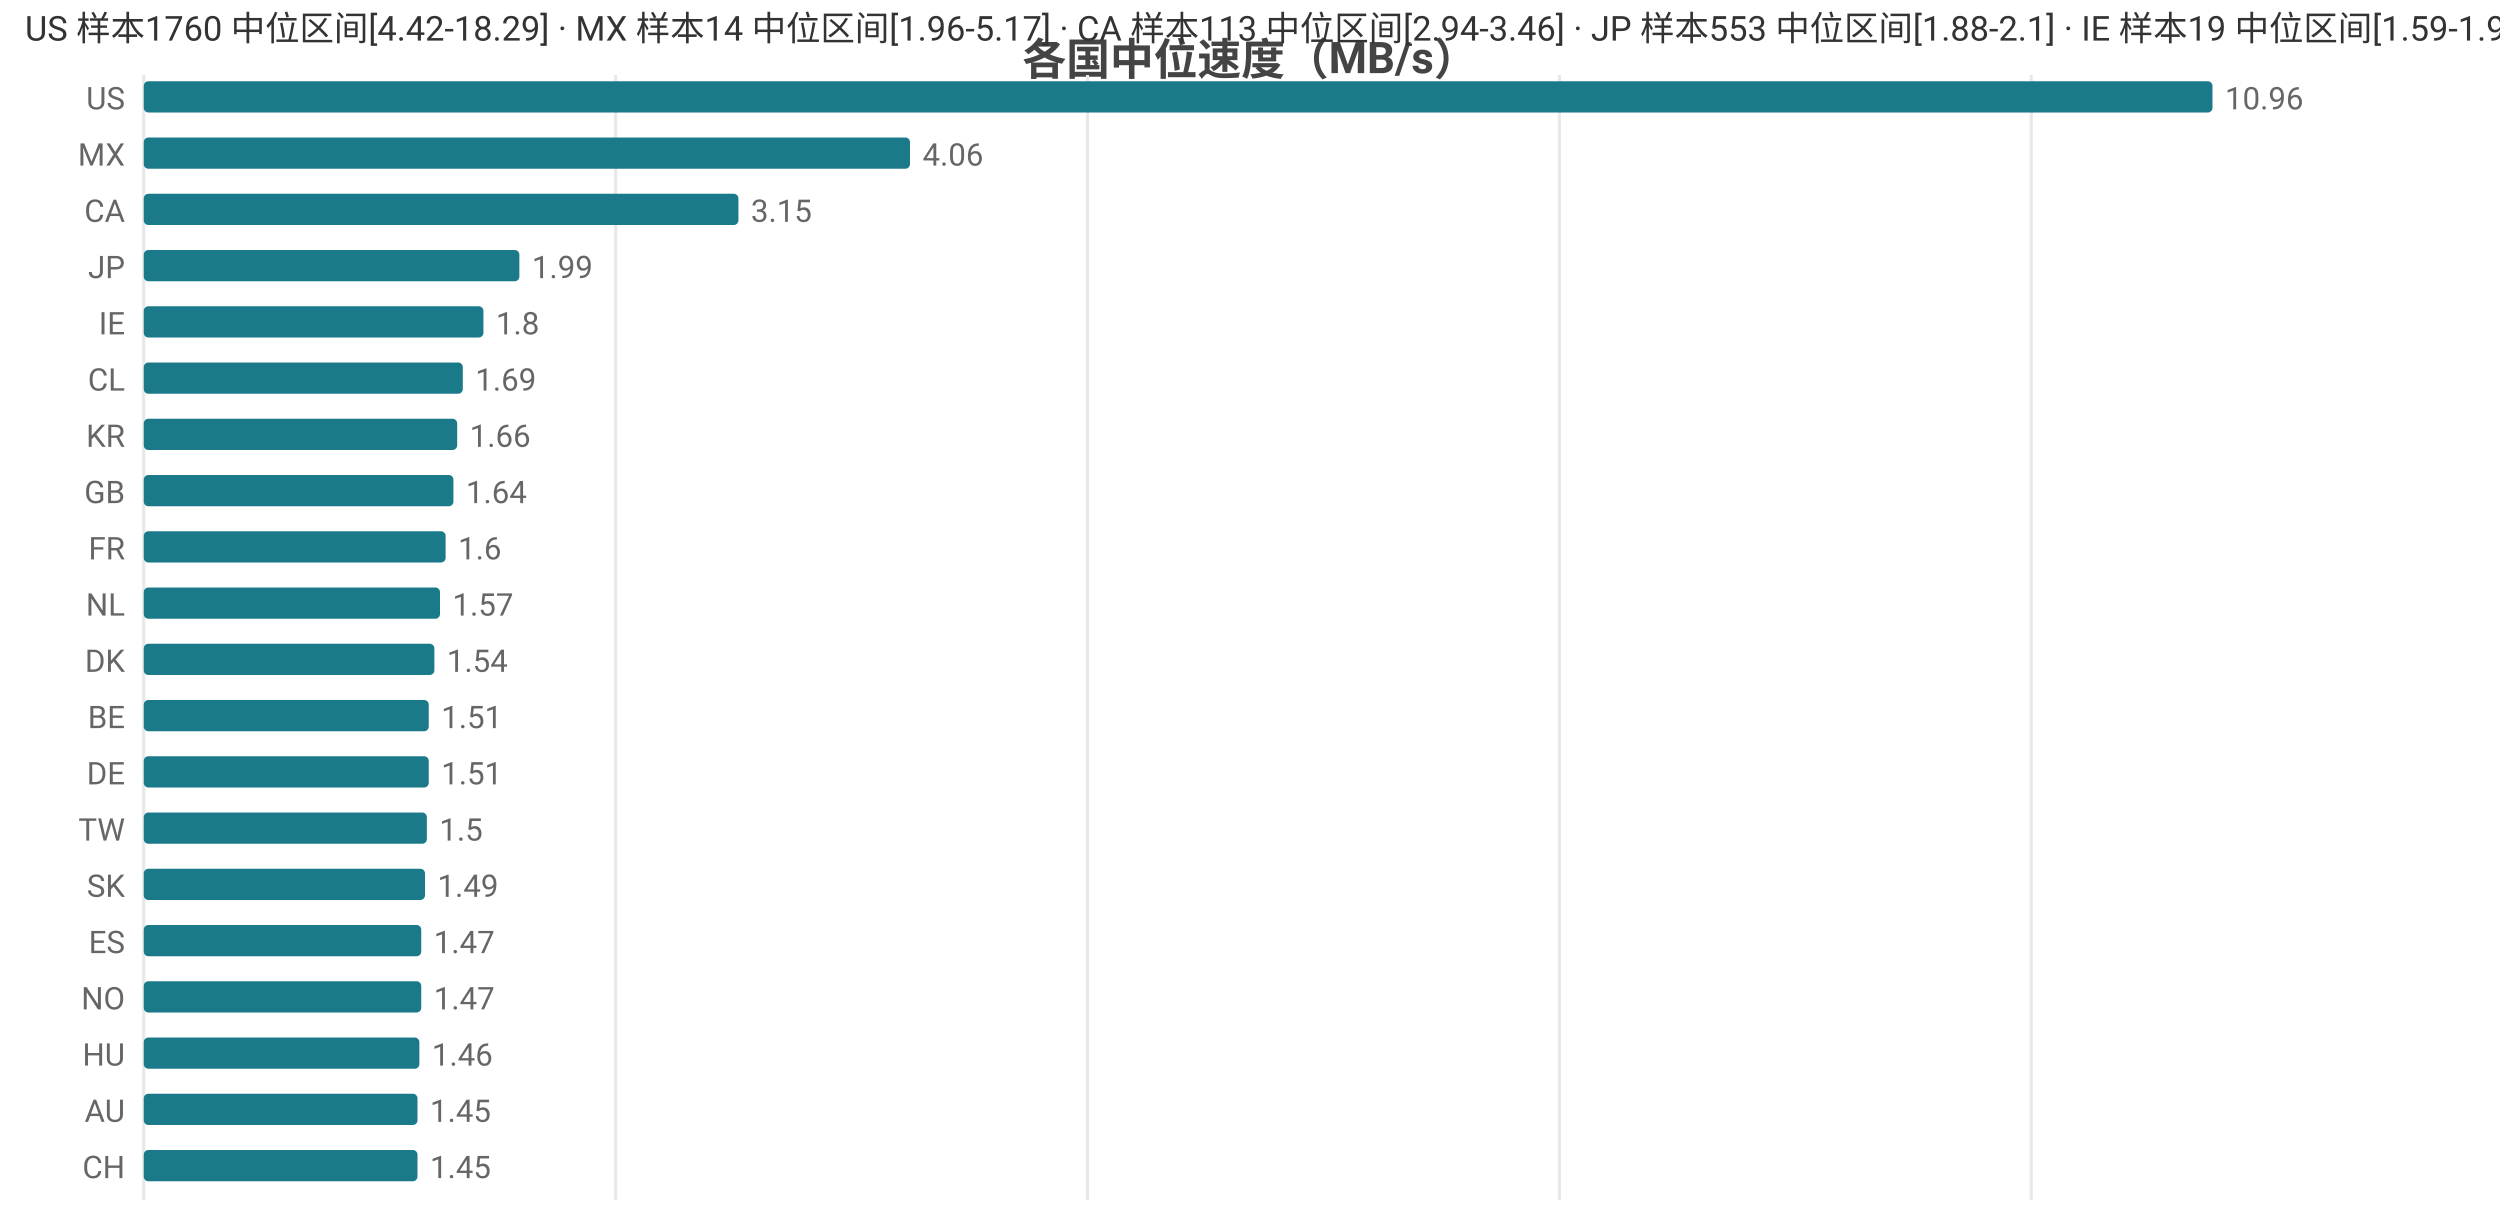
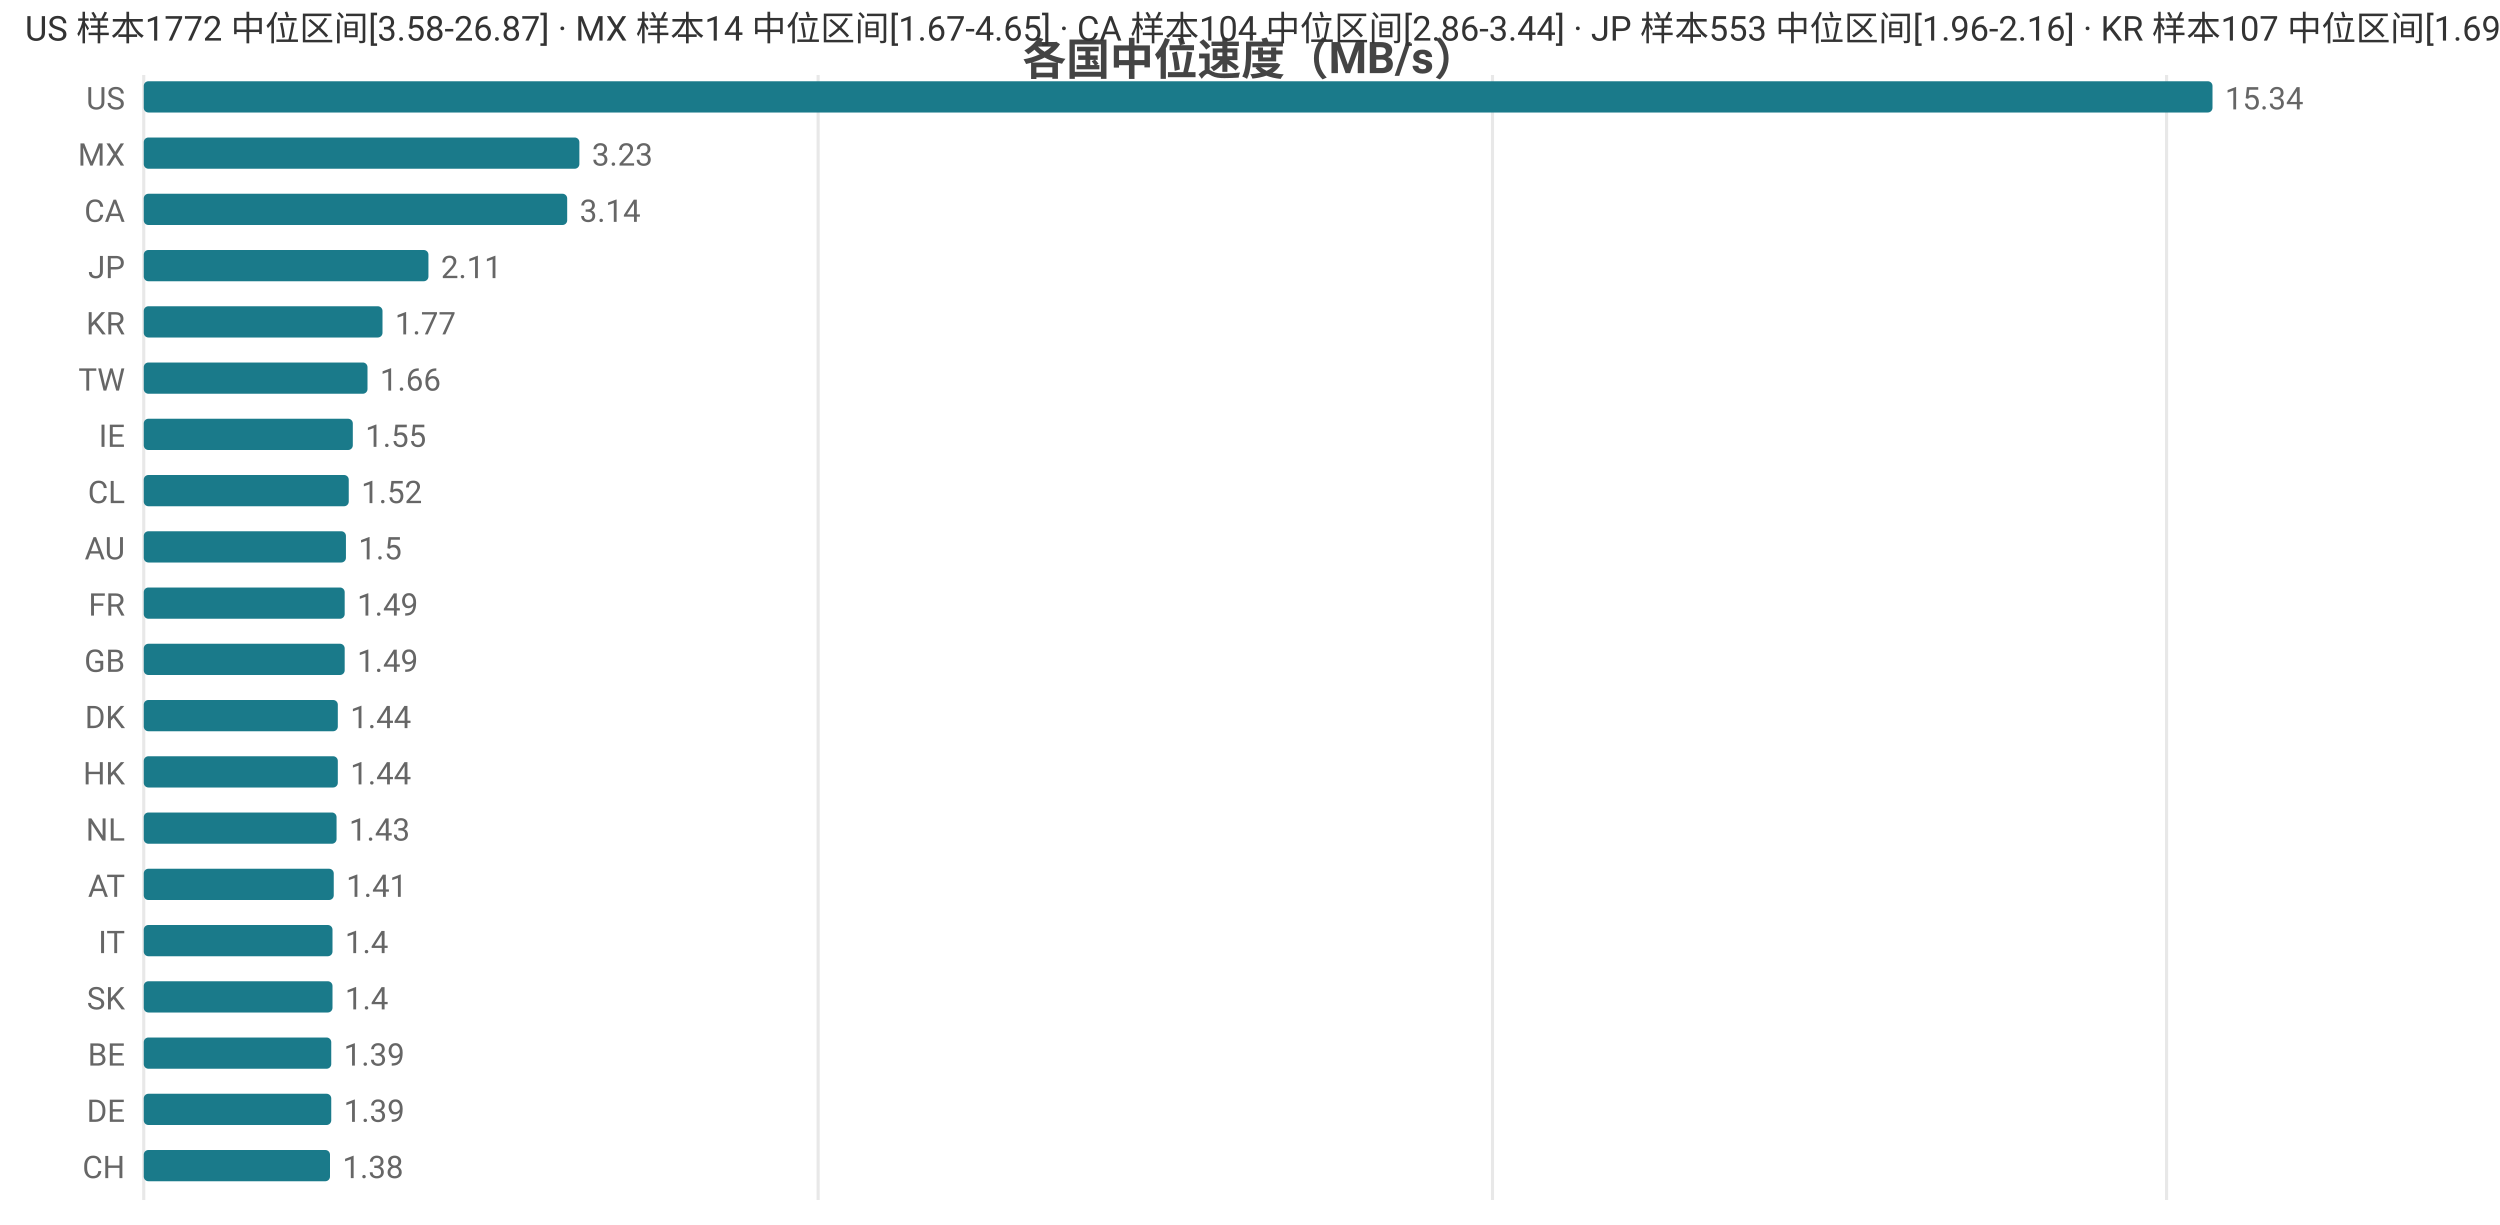
<svg xmlns="http://www.w3.org/2000/svg" width="800" height="392" viewBox="0 0 800 392">
  <rect width="800" height="392" fill="#ffffff" />
  <style>text{font-family:system-ui,-apple-system,'Segoe UI',Roboto,'PingFang SC','Microsoft YaHei','Noto Sans CJK SC',sans-serif}.g{stroke:#e8e8e8;stroke-width:1}.a{stroke:#999;stroke-width:1}.t{font-size:10px;fill:#666}.m{font-size:10px;text-anchor:middle;fill:#666}.e{font-size:10px;text-anchor:end;fill:#666}.l{font-size:11px;fill:#333}.tt{font-size:14px;font-weight:600;text-anchor:middle;fill:#444}.em{font-size:13px;text-anchor:middle;fill:#999}</style>
  <text class="tt" x="400.0" y="24">各国中位速度（MB/s）</text>
  <line class="g" x1="46" y1="24" x2="46" y2="384" />
-   <line class="g" x1="197.0" y1="24" x2="197.0" y2="384" />
-   <line class="g" x1="348.0" y1="24" x2="348.0" y2="384" />
-   <line class="g" x1="499.0" y1="24" x2="499.0" y2="384" />
-   <line class="g" x1="650.0" y1="24" x2="650.0" y2="384" />
+   <line class="g" x1="261.8" y1="24" x2="261.8" y2="384" />
+   <line class="g" x1="477.6" y1="24" x2="477.6" y2="384" />
+   <line class="g" x1="693.3" y1="24" x2="693.3" y2="384" />
  <text class="e" x="40" y="35">US</text>
  <rect x="46" y="26" width="662" height="10" fill="#1a7a8a" rx="1.5" />
-   <text class="t" x="712" y="35">10.96</text>
+   <text class="t" x="712" y="35">15.34</text>
  <text class="e" x="40" y="53">MX</text>
-   <rect x="46" y="44" width="245.2" height="10" fill="#1a7a8a" rx="1.5" />
-   <text class="t" x="295.2" y="53">4.06</text>
+   <rect x="46" y="44" width="139.4" height="10" fill="#1a7a8a" rx="1.5" />
+   <text class="t" x="189.4" y="53">3.23</text>
  <text class="e" x="40" y="71">CA</text>
-   <rect x="46" y="62" width="190.3" height="10" fill="#1a7a8a" rx="1.5" />
-   <text class="t" x="240.3" y="71">3.15</text>
+   <rect x="46" y="62" width="135.5" height="10" fill="#1a7a8a" rx="1.5" />
+   <text class="t" x="185.5" y="71">3.14</text>
  <text class="e" x="40" y="89">JP</text>
-   <rect x="46" y="80" width="120.2" height="10" fill="#1a7a8a" rx="1.5" />
-   <text class="t" x="170.2" y="89">1.99</text>
-   <text class="e" x="40" y="107">IE</text>
-   <rect x="46" y="98" width="108.7" height="10" fill="#1a7a8a" rx="1.5" />
-   <text class="t" x="158.7" y="107">1.8</text>
-   <text class="e" x="40" y="125">CL</text>
-   <rect x="46" y="116" width="102.1" height="10" fill="#1a7a8a" rx="1.5" />
-   <text class="t" x="152.1" y="125">1.69</text>
-   <text class="e" x="40" y="143">KR</text>
-   <rect x="46" y="134" width="100.3" height="10" fill="#1a7a8a" rx="1.5" />
-   <text class="t" x="150.3" y="143">1.66</text>
-   <text class="e" x="40" y="161">GB</text>
-   <rect x="46" y="152" width="99.1" height="10" fill="#1a7a8a" rx="1.5" />
-   <text class="t" x="149.1" y="161">1.64</text>
-   <text class="e" x="40" y="179">FR</text>
-   <rect x="46" y="170" width="96.6" height="10" fill="#1a7a8a" rx="1.5" />
-   <text class="t" x="146.6" y="179">1.6</text>
-   <text class="e" x="40" y="197">NL</text>
-   <rect x="46" y="188" width="94.8" height="10" fill="#1a7a8a" rx="1.5" />
-   <text class="t" x="144.8" y="197">1.57</text>
-   <text class="e" x="40" y="215">DK</text>
-   <rect x="46" y="206" width="93.0" height="10" fill="#1a7a8a" rx="1.5" />
-   <text class="t" x="143.0" y="215">1.54</text>
-   <text class="e" x="40" y="233">BE</text>
-   <rect x="46" y="224" width="91.2" height="10" fill="#1a7a8a" rx="1.5" />
-   <text class="t" x="141.2" y="233">1.51</text>
-   <text class="e" x="40" y="251">DE</text>
-   <rect x="46" y="242" width="91.2" height="10" fill="#1a7a8a" rx="1.5" />
-   <text class="t" x="141.2" y="251">1.51</text>
-   <text class="e" x="40" y="269">TW</text>
-   <rect x="46" y="260" width="90.6" height="10" fill="#1a7a8a" rx="1.5" />
-   <text class="t" x="140.6" y="269">1.5</text>
-   <text class="e" x="40" y="287">SK</text>
-   <rect x="46" y="278" width="90.0" height="10" fill="#1a7a8a" rx="1.5" />
-   <text class="t" x="140.0" y="287">1.49</text>
-   <text class="e" x="40" y="305">ES</text>
-   <rect x="46" y="296" width="88.8" height="10" fill="#1a7a8a" rx="1.5" />
-   <text class="t" x="138.8" y="305">1.47</text>
-   <text class="e" x="40" y="323">NO</text>
-   <rect x="46" y="314" width="88.8" height="10" fill="#1a7a8a" rx="1.5" />
-   <text class="t" x="138.8" y="323">1.47</text>
-   <text class="e" x="40" y="341">HU</text>
-   <rect x="46" y="332" width="88.2" height="10" fill="#1a7a8a" rx="1.5" />
-   <text class="t" x="138.2" y="341">1.46</text>
-   <text class="e" x="40" y="359">AU</text>
-   <rect x="46" y="350" width="87.6" height="10" fill="#1a7a8a" rx="1.5" />
-   <text class="t" x="137.6" y="359">1.45</text>
+   <rect x="46" y="80" width="91.1" height="10" fill="#1a7a8a" rx="1.5" />
+   <text class="t" x="141.1" y="89">2.11</text>
+   <text class="e" x="40" y="107">KR</text>
+   <rect x="46" y="98" width="76.4" height="10" fill="#1a7a8a" rx="1.5" />
+   <text class="t" x="126.4" y="107">1.77</text>
+   <text class="e" x="40" y="125">TW</text>
+   <rect x="46" y="116" width="71.6" height="10" fill="#1a7a8a" rx="1.5" />
+   <text class="t" x="121.6" y="125">1.66</text>
+   <text class="e" x="40" y="143">IE</text>
+   <rect x="46" y="134" width="66.9" height="10" fill="#1a7a8a" rx="1.5" />
+   <text class="t" x="116.9" y="143">1.55</text>
+   <text class="e" x="40" y="161">CL</text>
+   <rect x="46" y="152" width="65.6" height="10" fill="#1a7a8a" rx="1.5" />
+   <text class="t" x="115.6" y="161">1.52</text>
+   <text class="e" x="40" y="179">AU</text>
+   <rect x="46" y="170" width="64.7" height="10" fill="#1a7a8a" rx="1.5" />
+   <text class="t" x="114.7" y="179">1.5</text>
+   <text class="e" x="40" y="197">FR</text>
+   <rect x="46" y="188" width="64.3" height="10" fill="#1a7a8a" rx="1.5" />
+   <text class="t" x="114.3" y="197">1.49</text>
+   <text class="e" x="40" y="215">GB</text>
+   <rect x="46" y="206" width="64.3" height="10" fill="#1a7a8a" rx="1.5" />
+   <text class="t" x="114.3" y="215">1.49</text>
+   <text class="e" x="40" y="233">DK</text>
+   <rect x="46" y="224" width="62.1" height="10" fill="#1a7a8a" rx="1.5" />
+   <text class="t" x="112.1" y="233">1.44</text>
+   <text class="e" x="40" y="251">HK</text>
+   <rect x="46" y="242" width="62.1" height="10" fill="#1a7a8a" rx="1.5" />
+   <text class="t" x="112.1" y="251">1.44</text>
+   <text class="e" x="40" y="269">NL</text>
+   <rect x="46" y="260" width="61.7" height="10" fill="#1a7a8a" rx="1.5" />
+   <text class="t" x="111.7" y="269">1.43</text>
+   <text class="e" x="40" y="287">AT</text>
+   <rect x="46" y="278" width="60.8" height="10" fill="#1a7a8a" rx="1.5" />
+   <text class="t" x="110.8" y="287">1.41</text>
+   <text class="e" x="40" y="305">IT</text>
+   <rect x="46" y="296" width="60.4" height="10" fill="#1a7a8a" rx="1.5" />
+   <text class="t" x="110.4" y="305">1.4</text>
+   <text class="e" x="40" y="323">SK</text>
+   <rect x="46" y="314" width="60.4" height="10" fill="#1a7a8a" rx="1.5" />
+   <text class="t" x="110.4" y="323">1.4</text>
+   <text class="e" x="40" y="341">BE</text>
+   <rect x="46" y="332" width="60.0" height="10" fill="#1a7a8a" rx="1.5" />
+   <text class="t" x="110.0" y="341">1.39</text>
+   <text class="e" x="40" y="359">DE</text>
+   <rect x="46" y="350" width="60.0" height="10" fill="#1a7a8a" rx="1.5" />
+   <text class="t" x="110.0" y="359">1.39</text>
  <text class="e" x="40" y="377">CH</text>
-   <rect x="46" y="368" width="87.6" height="10" fill="#1a7a8a" rx="1.5" />
-   <text class="t" x="137.6" y="377">1.45</text>
-   <text class="l" x="8" y="13">US 样本1760 中位区间[4.42-18.29] · MX 样本14 中位区间[1.96-5.17] · CA 样本113 中位区间[2.94-3.46] · JP 样本553 中位区间[1.88-2.1] · IE 样本19 中位区间[1.59-1.97]</text>
+   <rect x="46" y="368" width="59.6" height="10" fill="#1a7a8a" rx="1.5" />
+   <text class="t" x="109.6" y="377">1.38</text>
+   <text class="l" x="8" y="13">US 样本1772 中位区间[3.58-26.87] · MX 样本14 中位区间[1.67-4.65] · CA 样本104 中位区间[2.86-3.44] · JP 样本553 中位区间[1.96-2.16] · KR 样本107 中位区间[1.69-1.8]</text>
</svg>
